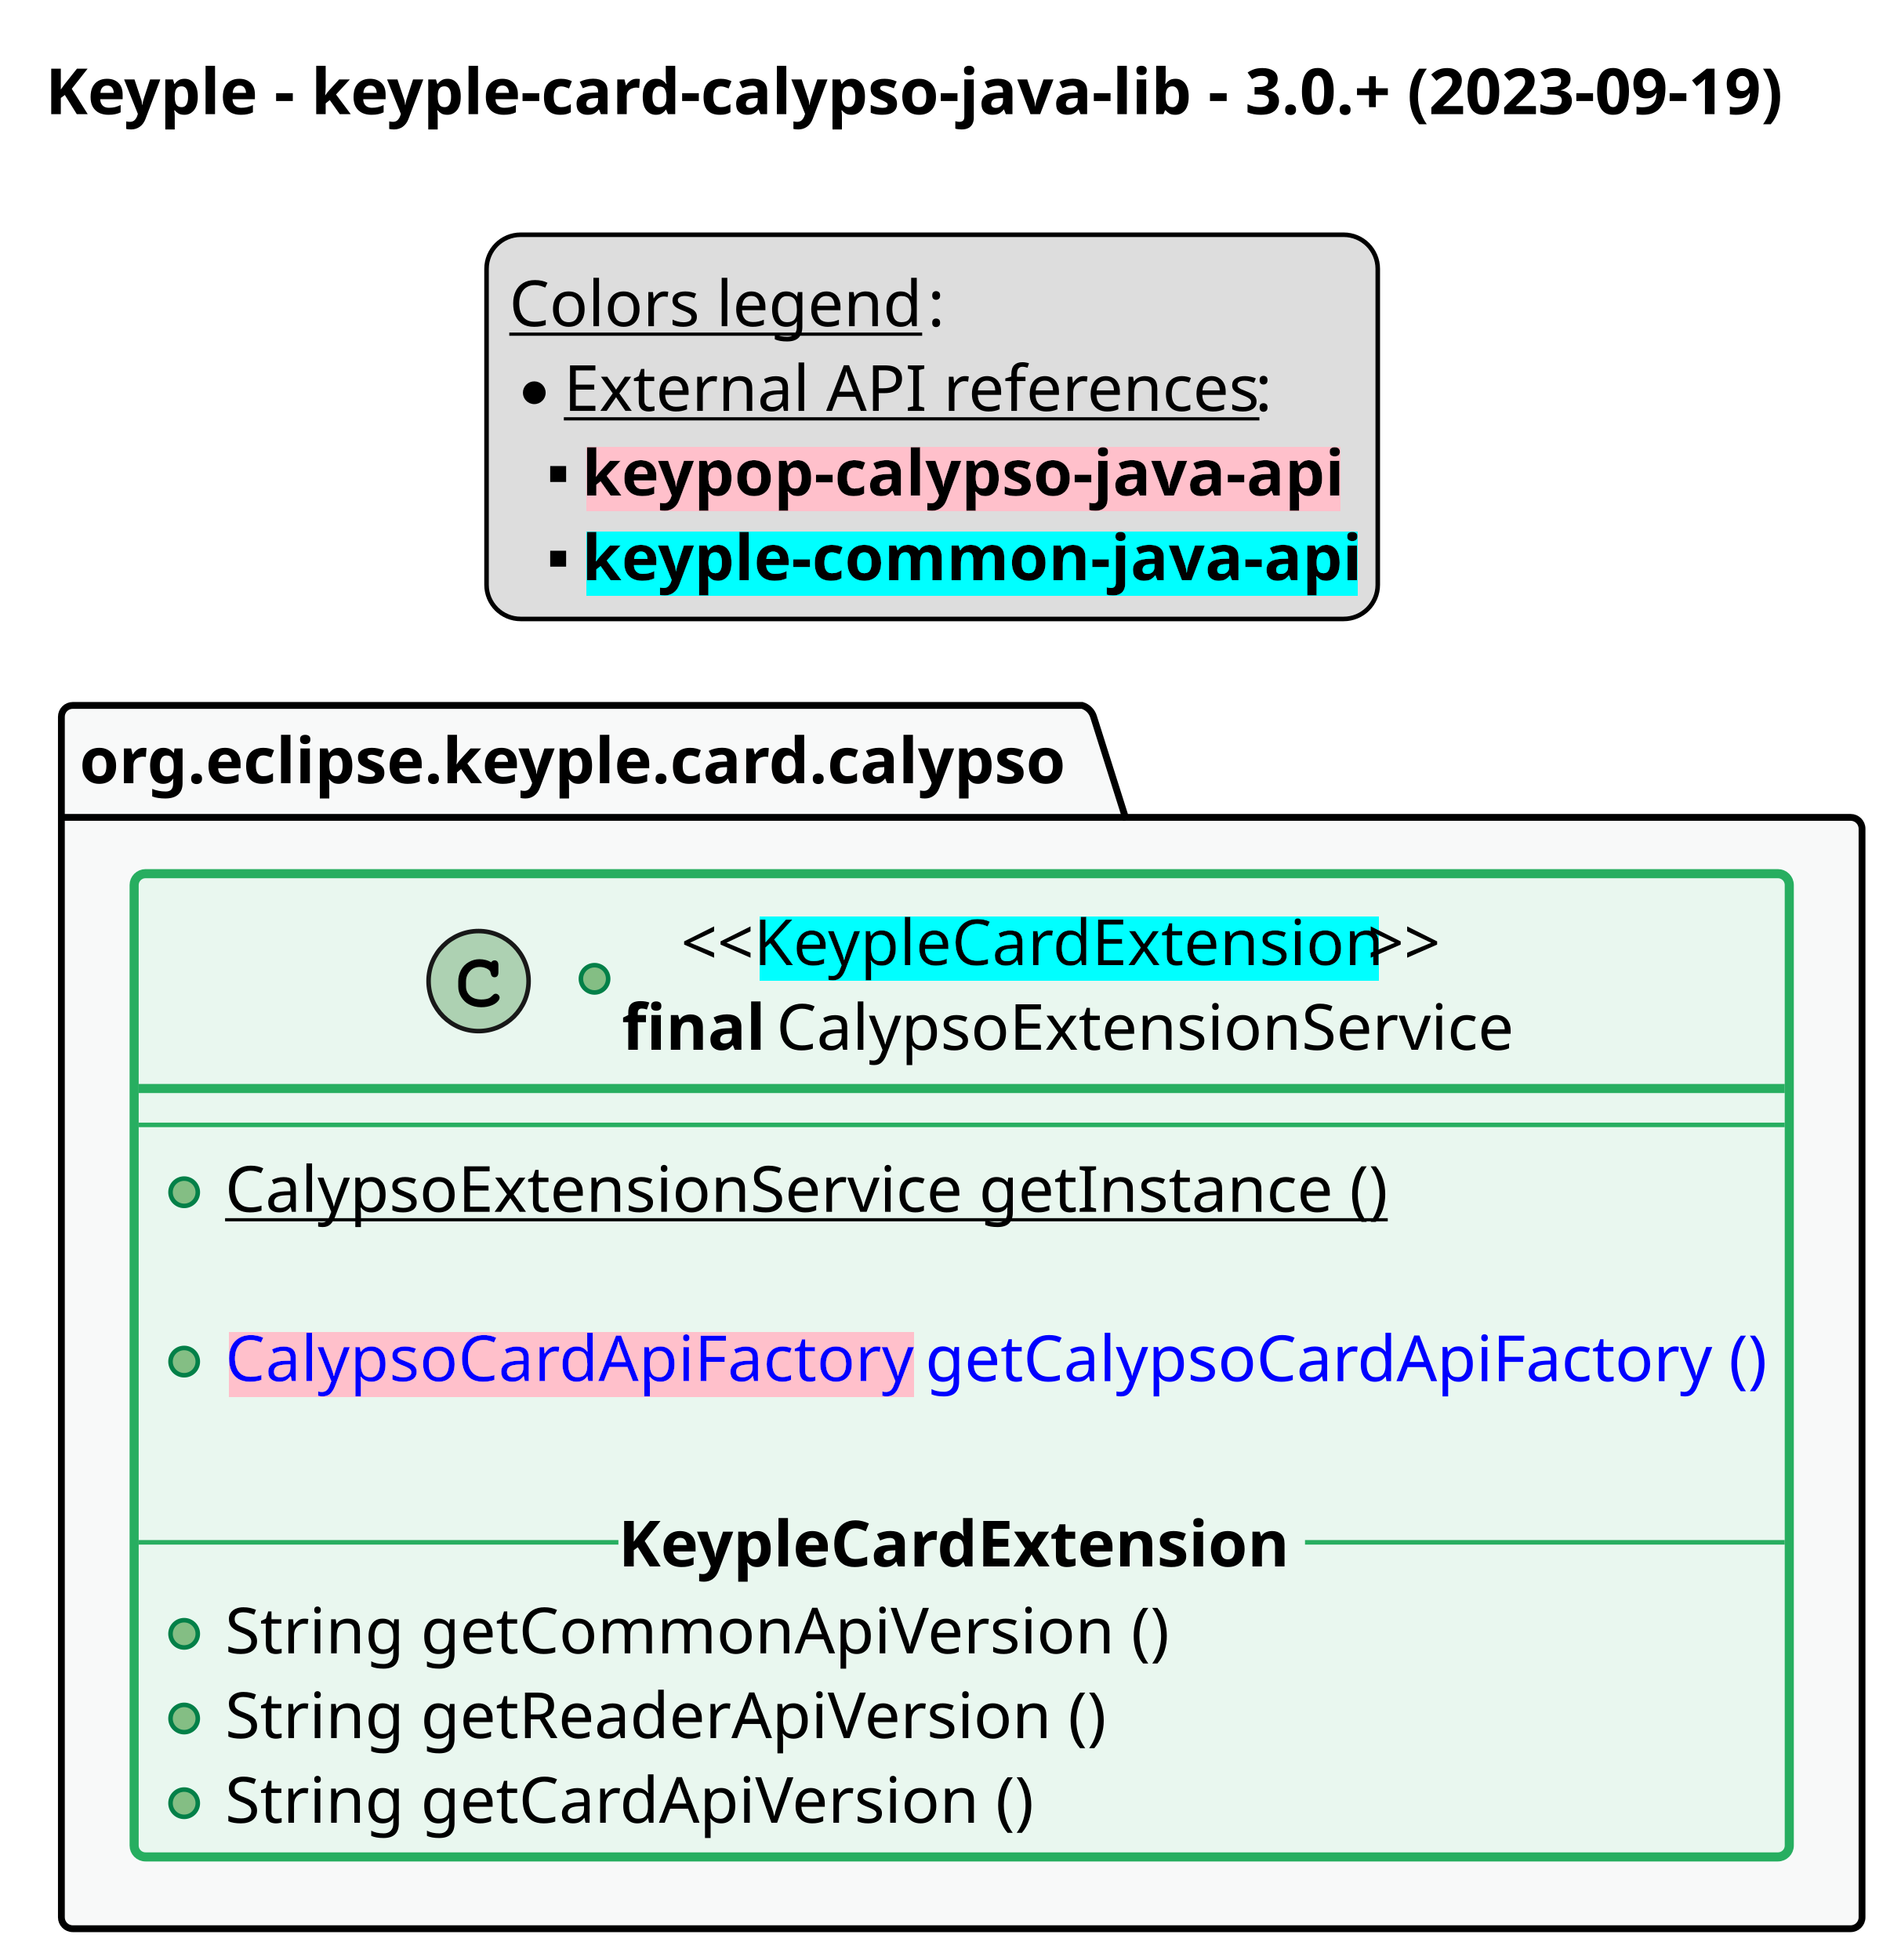
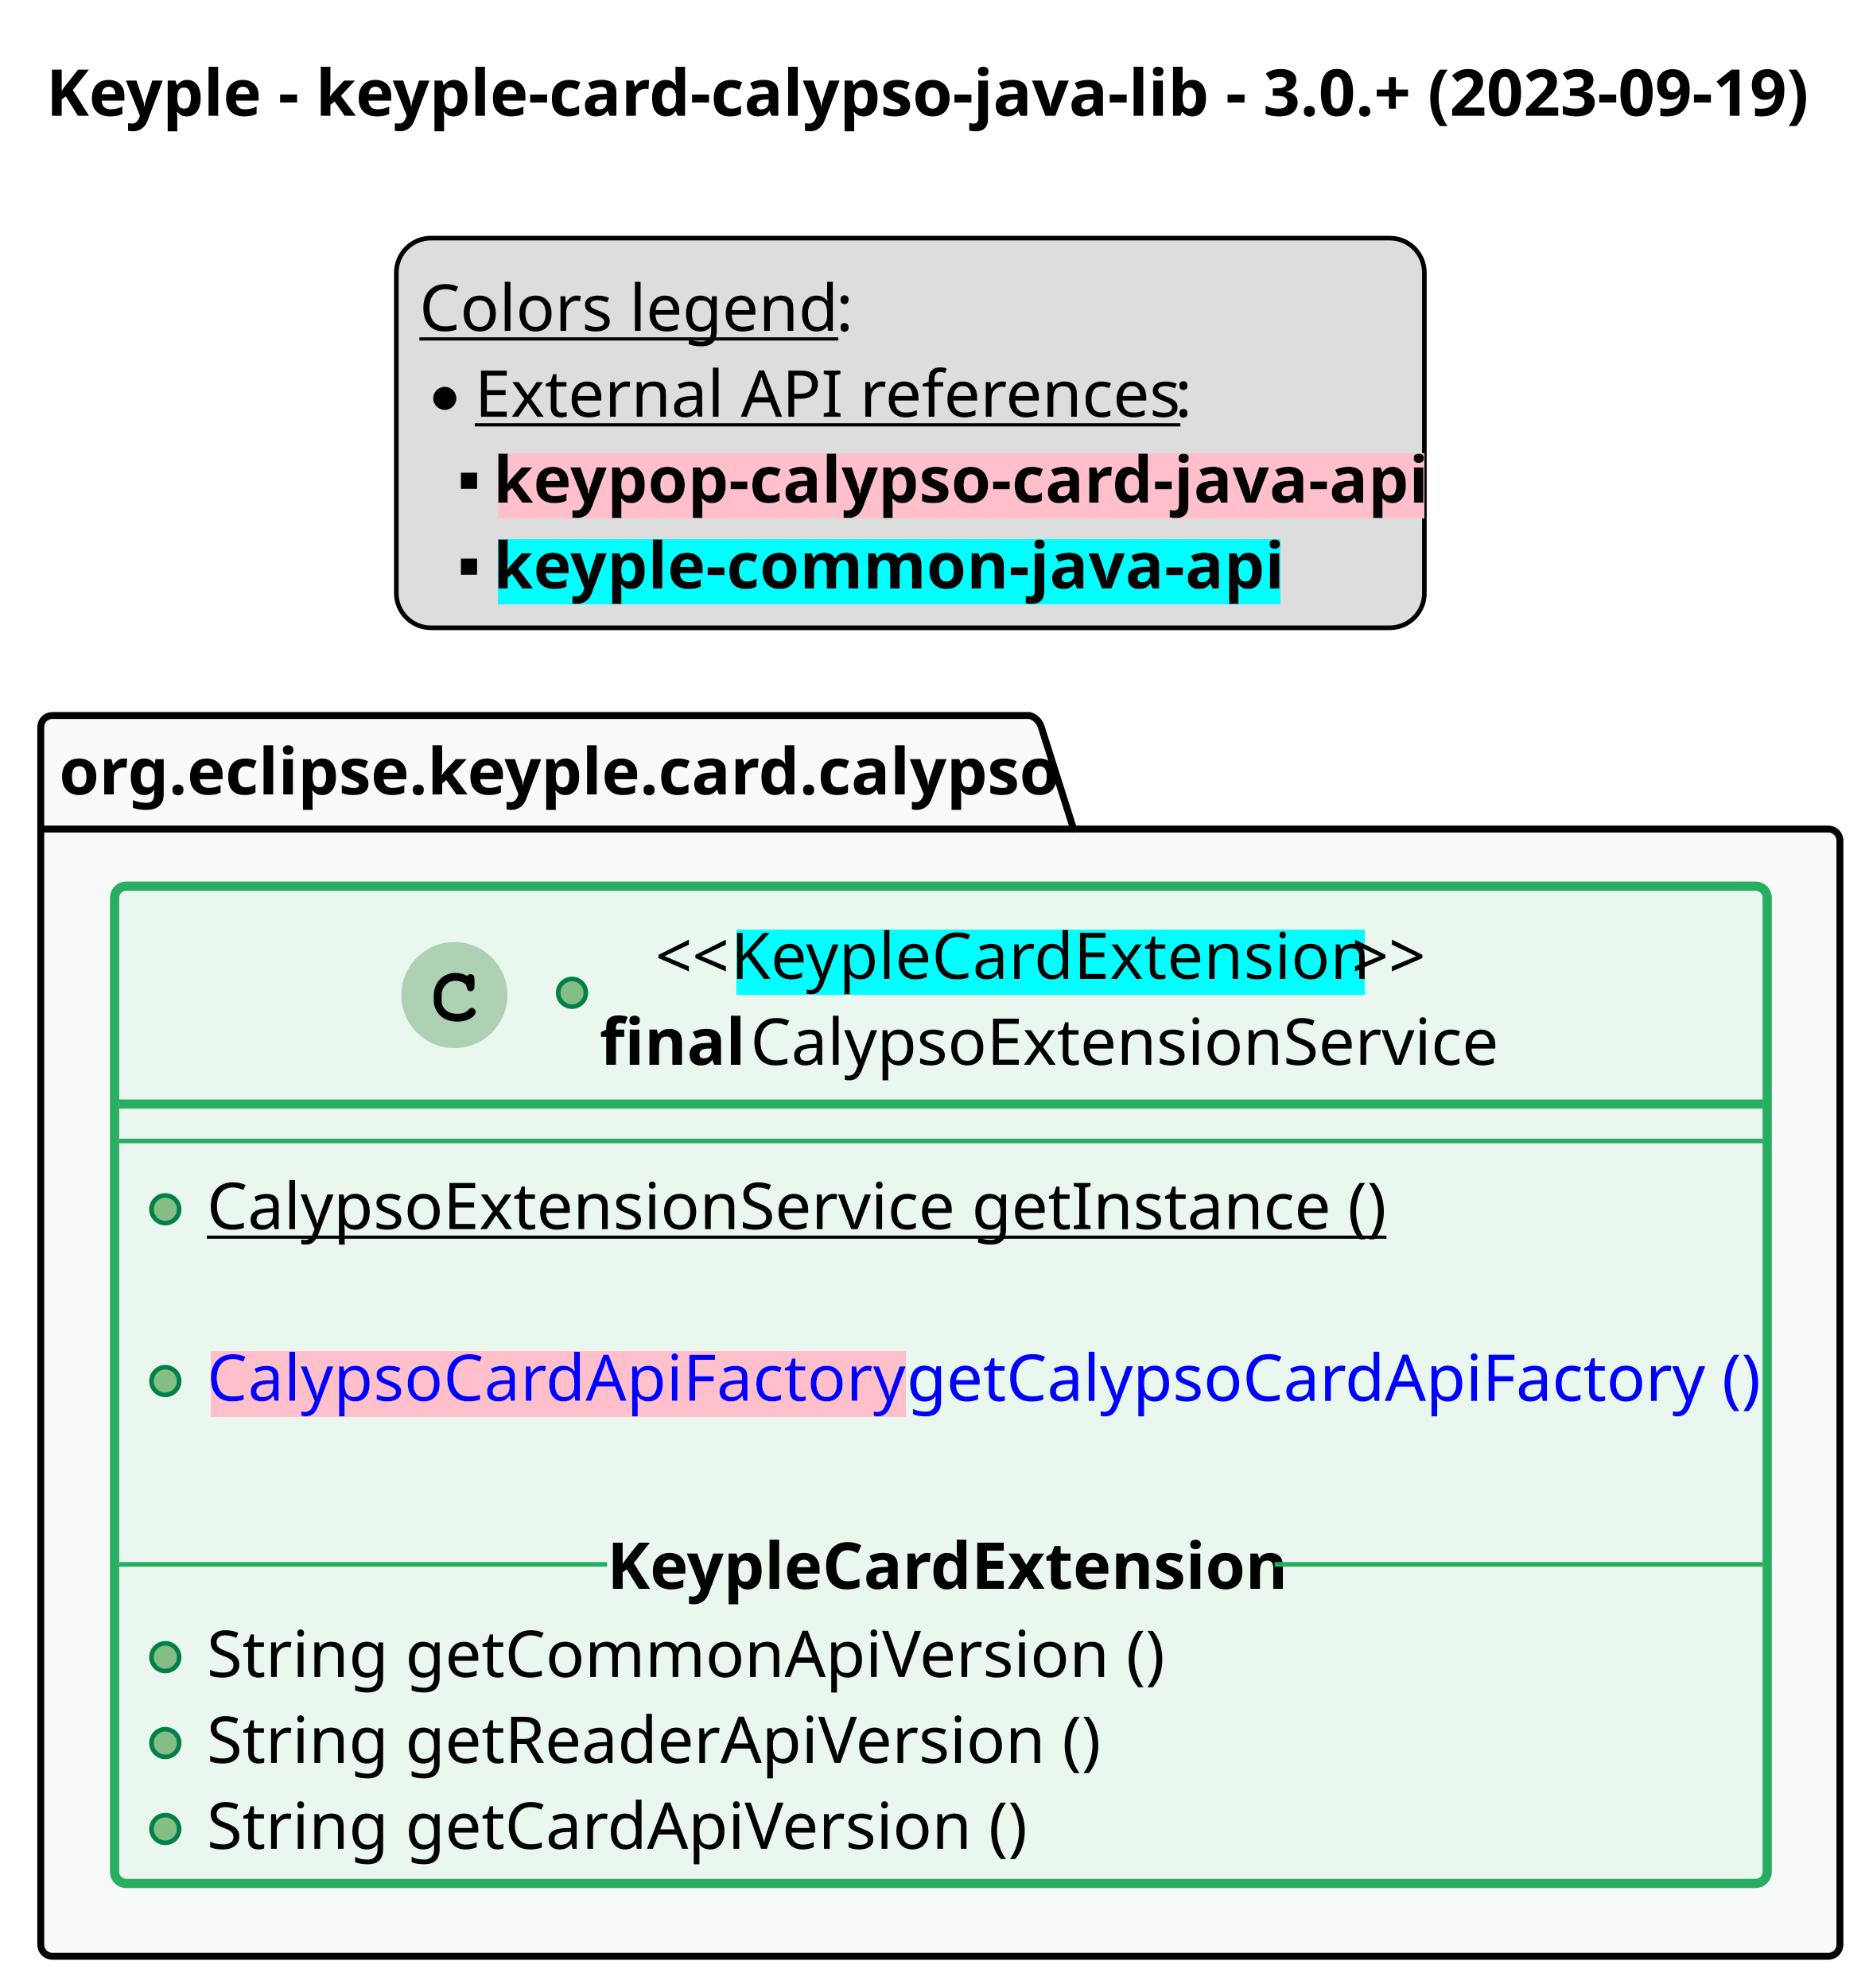
- <svg xmlns="http://www.w3.org/2000/svg" contentStyleType="text/css" height="431px" preserveAspectRatio="none" style="width:418px;height:431px;background:#FFFFFF;" version="1.1" viewBox="0 0 418 431" width="418px" zoomAndPan="magnify">
+ <svg xmlns="http://www.w3.org/2000/svg" contentStyleType="text/css" data-diagram-type="CLASS" height="431px" preserveAspectRatio="none" style="width:405px;height:431px;background:#FFFFFF;" version="1.1" viewBox="0 0 405 431" width="405px" zoomAndPan="magnify">
  <defs>
-     <filter height="1" id="bg3etdq0ltdcz0" width="1" x="0" y="0">
+     <filter height="1" id="b17h7mwuvm5pgk0" width="1" x="0" y="0">
      <feFlood flood-color="#FFC0CB" result="flood" />
      <feComposite in="SourceGraphic" in2="flood" operator="over" />
    </filter>
-     <filter height="1" id="bg3etdq0ltdcz1" width="1" x="0" y="0">
+     <filter height="1" id="b17h7mwuvm5pgk1" width="1" x="0" y="0">
      <feFlood flood-color="#00FFFF" result="flood" />
      <feComposite in="SourceGraphic" in2="flood" operator="over" />
    </filter>
  </defs>
  <g>
-     <text fill="#000000" font-family="sans-serif" font-size="14" font-weight="bold" lengthAdjust="spacing" textLength="390" x="10" y="25.107">Keyple - keyple-card-calypso-java-lib - 3.0.+ (2023-09-19)</text>
-     <rect fill="#DDDDDD" height="84.484" id="_legend" rx="7.5" ry="7.5" style="stroke:#000000;stroke-width:1.0;" width="196" x="107" y="51.621" />
-     <text fill="#000000" font-family="sans-serif" font-size="14" lengthAdjust="spacing" text-decoration="underline" textLength="88" x="112" y="71.728">Colors legend</text>
-     <text fill="#000000" font-family="sans-serif" font-size="14" lengthAdjust="spacing" textLength="4" x="204" y="71.728">:</text>
-     <ellipse cx="117.5" cy="86.363" fill="#000000" rx="2.5" ry="2.5" style="stroke:#000000;stroke-width:0.0;" />
-     <text fill="#000000" font-family="sans-serif" font-size="14" lengthAdjust="spacing" text-decoration="underline" textLength="148" x="124" y="90.35">External API references</text>
-     <text fill="#000000" font-family="sans-serif" font-size="14" lengthAdjust="spacing" textLength="4" x="276" y="90.35">:</text>
-     <rect fill="#000000" height="3.5" style="stroke:#000000;stroke-width:0.0;" width="3.5" x="121" y="102.484" />
-     <text fill="#000000" filter="url(#bg3etdq0ltdcz0)" font-family="sans-serif" font-size="14" font-weight="bold" lengthAdjust="spacing" textLength="169" x="128" y="108.971">keypop-calypso-java-api</text>
-     <rect fill="#000000" height="3.5" style="stroke:#000000;stroke-width:0.0;" width="3.5" x="121" y="121.106" />
-     <text fill="#000000" filter="url(#bg3etdq0ltdcz1)" font-family="sans-serif" font-size="14" font-weight="bold" lengthAdjust="spacing" textLength="170" x="128" y="127.592">keyple-common-java-api</text>
-     <g id="cluster_calypso">
-       <path d="M16,155.119 L238,155.119 A3.75,3.75 0 0 1 240.5,157.619 L247.5,179.74 L407,179.74 A2.5,2.5 0 0 1 409.5,182.24 L409.5,421.619 A2.5,2.5 0 0 1 407,424.119 L16,424.119 A2.5,2.5 0 0 1 13.5,421.619 L13.5,157.619 A2.5,2.5 0 0 1 16,155.119 " fill="#F8F9F9" style="stroke:#000000;stroke-width:1.5;" />
-       <line style="stroke:#000000;stroke-width:1.5;" x1="13.5" x2="247.5" y1="179.74" y2="179.74" />
-       <text fill="#000000" font-family="sans-serif" font-size="14" font-weight="bold" lengthAdjust="spacing" textLength="221" x="17.5" y="172.227">org.eclipse.keyple.card.calypso</text>
+     <g class="title" data-source-line="1">
+       <text fill="#000000" font-family="sans-serif" font-size="14" font-weight="bold" lengthAdjust="spacing" textLength="374.671" x="10" y="25.107">Keyple - keyple-card-calypso-java-lib - 3.0.+ (2023-09-19)</text>
    </g>
-     <g id="elem_CalypsoExtensionService">
-       <rect codeLine="61" fill="#E9F7EF" height="216.211" id="CalypsoExtensionService" rx="2.5" ry="2.5" style="stroke:#27AE60;stroke-width:2.0;" width="364" x="29.5" y="192.119" />
-       <ellipse cx="105.25" cy="215.74" fill="#ADD1B2" rx="11" ry="11" style="stroke:#181818;stroke-width:1.0;" />
-       <path d="M108.016,211.615 Q108.172,211.397 108.359,211.287 Q108.547,211.178 108.766,211.178 Q109.141,211.178 109.375,211.443 Q109.609,211.693 109.609,212.303 L109.609,213.756 Q109.609,214.365 109.375,214.631 Q109.141,214.897 108.766,214.897 Q108.422,214.897 108.219,214.693 Q108.016,214.506 107.906,213.99 Q107.859,213.631 107.672,213.443 Q107.344,213.068 106.734,212.85 Q106.125,212.631 105.5,212.631 Q104.734,212.631 104.094,212.959 Q103.469,213.287 102.969,214.037 Q102.484,214.787 102.484,215.818 L102.484,216.912 Q102.484,218.147 103.375,218.975 Q104.266,219.787 105.859,219.787 Q106.797,219.787 107.453,219.537 Q107.844,219.381 108.266,218.943 Q108.531,218.678 108.672,218.6 Q108.828,218.522 109.031,218.522 Q109.359,218.522 109.609,218.787 Q109.875,219.037 109.875,219.381 Q109.875,219.725 109.531,220.131 Q109.031,220.709 108.234,221.037 Q107.156,221.49 105.859,221.49 Q104.344,221.49 103.141,220.865 Q102.156,220.365 101.469,219.303 Q100.781,218.225 100.781,216.943 L100.781,215.787 Q100.781,214.459 101.391,213.318 Q102.016,212.162 103.109,211.553 Q104.203,210.928 105.438,210.928 Q106.172,210.928 106.812,211.1 Q107.469,211.256 108.016,211.615 Z " fill="#000000" />
-       <ellipse cx="130.75" cy="215.24" fill="#84BE84" rx="3" ry="3" style="stroke:#038048;stroke-width:1.0;" />
-       <text fill="#000000" font-family="sans-serif" font-size="14" lengthAdjust="spacing" textLength="16" x="149.75" y="212.227">&lt;&lt;</text>
-       <text fill="#000000" filter="url(#bg3etdq0ltdcz1)" font-family="sans-serif" font-size="14" lengthAdjust="spacing" textLength="135" x="165.75" y="212.227">KeypleCardExtension</text>
-       <text fill="#000000" font-family="sans-serif" font-size="14" lengthAdjust="spacing" textLength="16" x="300.75" y="212.227">&gt;&gt;</text>
-       <text fill="#000000" font-family="sans-serif" font-size="14" font-weight="bold" lengthAdjust="spacing" textLength="30" x="136.75" y="230.848">final</text>
-       <text fill="#000000" font-family="sans-serif" font-size="14" lengthAdjust="spacing" textLength="159" x="170.75" y="230.848">CalypsoExtensionService</text>
-       <line style="stroke:#27AE60;stroke-width:2.0;" x1="30.5" x2="392.5" y1="239.361" y2="239.361" />
-       <line style="stroke:#27AE60;stroke-width:1.0;" x1="30.5" x2="392.5" y1="247.361" y2="247.361" />
-       <ellipse cx="40.5" cy="262.172" fill="#84BE84" rx="3" ry="3" style="stroke:#038048;stroke-width:1.0;" />
-       <text fill="#000000" font-family="sans-serif" font-size="14" lengthAdjust="spacing" text-decoration="underline" textLength="250" x="49.5" y="266.469">CalypsoExtensionService getInstance ()</text>
-       <text fill="#000000" font-family="sans-serif" font-size="14" lengthAdjust="spacing" textLength="4" x="49.5" y="285.09"> </text>
-       <ellipse cx="40.5" cy="299.414" fill="#84BE84" rx="3" ry="3" style="stroke:#038048;stroke-width:1.0;" />
-       <text fill="#0000FF" filter="url(#bg3etdq0ltdcz0)" font-family="sans-serif" font-size="14" lengthAdjust="spacing" textLength="150" x="49.5" y="303.711">CalypsoCardApiFactory</text>
-       <text fill="#0000FF" font-family="sans-serif" font-size="14" lengthAdjust="spacing" textLength="184" x="203.5" y="303.711">getCalypsoCardApiFactory ()</text>
-       <text fill="#000000" font-family="sans-serif" font-size="14" lengthAdjust="spacing" textLength="4" x="49.5" y="322.332"> </text>
-       <ellipse cx="40.5" cy="359.277" fill="#84BE84" rx="3" ry="3" style="stroke:#038048;stroke-width:1.0;" />
-       <text fill="#000000" font-family="sans-serif" font-size="14" lengthAdjust="spacing" textLength="199" x="49.5" y="363.574">String getCommonApiVersion ()</text>
-       <ellipse cx="40.5" cy="377.898" fill="#84BE84" rx="3" ry="3" style="stroke:#038048;stroke-width:1.0;" />
-       <text fill="#000000" font-family="sans-serif" font-size="14" lengthAdjust="spacing" textLength="190" x="49.5" y="382.195">String getReaderApiVersion ()</text>
-       <ellipse cx="40.5" cy="396.519" fill="#84BE84" rx="3" ry="3" style="stroke:#038048;stroke-width:1.0;" />
-       <text fill="#000000" font-family="sans-serif" font-size="14" lengthAdjust="spacing" textLength="174" x="49.5" y="400.816">String getCardApiVersion ()</text>
-       <line style="stroke:#27AE60;stroke-width:1.0;" x1="30.5" x2="136" y1="339.156" y2="339.156" />
-       <text fill="#000000" font-family="sans-serif" font-size="14" font-weight="bold" lengthAdjust="spacing" textLength="151" x="136" y="344.453">KeypleCardExtension</text>
-       <line style="stroke:#27AE60;stroke-width:1.0;" x1="287" x2="392.5" y1="339.156" y2="339.156" />
+     <g class="legend" data-source-line="53">
+       <rect fill="#DDDDDD" height="84.484" rx="7.5" ry="7.5" style="stroke:#000000;stroke-width:1;" width="222.848" x="85.912" y="51.621" />
+       <text fill="#000000" font-family="sans-serif" font-size="14" lengthAdjust="spacing" text-decoration="underline" textLength="86.386" x="90.912" y="71.728">Colors legend</text>
+       <text fill="#000000" font-family="sans-serif" font-size="14" lengthAdjust="spacing" textLength="3.89" x="181.187" y="71.728">:</text>
+       <ellipse cx="96.412" cy="86.363" fill="#000000" rx="2.5" ry="2.5" />
+       <text fill="#000000" font-family="sans-serif" font-size="14" lengthAdjust="spacing" text-decoration="underline" textLength="147.848" x="102.912" y="90.35">External API references</text>
+       <text fill="#000000" font-family="sans-serif" font-size="14" lengthAdjust="spacing" textLength="3.89" x="254.649" y="90.35">:</text>
+       <rect fill="#000000" height="3.5" width="3.5" x="99.912" y="102.484" />
+       <text fill="#000000" filter="url(#b17h7mwuvm5pgk0)" font-family="sans-serif" font-size="14" font-weight="bold" lengthAdjust="spacing" textLength="196.848" x="106.912" y="108.971">keypop-calypso-card-java-api</text>
+       <rect fill="#000000" height="3.5" width="3.5" x="99.912" y="121.106" />
+       <text fill="#000000" filter="url(#b17h7mwuvm5pgk1)" font-family="sans-serif" font-size="14" font-weight="bold" lengthAdjust="spacing" textLength="163.386" x="106.912" y="127.592">keyple-common-java-api</text>
+     </g>
+     <g class="cluster" data-entity="calypso" data-source-line="60" data-uid="ent0002" id="cluster_calypso">
+       <path d="M11.335,155.119 L223.217,155.119 A3.75,3.75 0 0 1 225.717,157.619 L232.717,179.74 L396.335,179.74 A2.5,2.5 0 0 1 398.835,182.24 L398.835,421.619 A2.5,2.5 0 0 1 396.335,424.119 L11.335,424.119 A2.5,2.5 0 0 1 8.835,421.619 L8.835,157.619 A2.5,2.5 0 0 1 11.335,155.119" fill="#F8F9F9" style="stroke:#000000;stroke-width:1.5;" />
+       <line style="stroke:#000000;stroke-width:1.5;" x1="8.835" x2="232.717" y1="179.74" y2="179.74" />
+       <text fill="#000000" font-family="sans-serif" font-size="14" font-weight="bold" lengthAdjust="spacing" textLength="210.882" x="12.835" y="172.227">org.eclipse.keyple.card.calypso</text>
+     </g>
+     <g class="entity" data-entity="CalypsoExtensionService" data-source-line="61" data-uid="ent0003" id="entity_CalypsoExtensionService">
+       <rect fill="#E9F7EF" height="216.211" rx="2.5" ry="2.5" style="stroke:#27AE60;stroke-width:2;" width="358.233" x="24.835" y="192.119" />
+       <ellipse cx="98.496" cy="215.74" fill="#ADD1B2" rx="11" ry="11" style="stroke:#ADD1B2;stroke-width:1;" />
+       <path d="M101.261,211.615 Q101.418,211.397 101.605,211.287 Q101.793,211.178 102.011,211.178 Q102.386,211.178 102.621,211.443 Q102.855,211.693 102.855,212.303 L102.855,213.756 Q102.855,214.365 102.621,214.631 Q102.386,214.897 102.011,214.897 Q101.668,214.897 101.464,214.693 Q101.261,214.506 101.152,213.99 Q101.105,213.631 100.918,213.443 Q100.589,213.068 99.98,212.85 Q99.371,212.631 98.746,212.631 Q97.98,212.631 97.339,212.959 Q96.714,213.287 96.214,214.037 Q95.73,214.787 95.73,215.818 L95.73,216.912 Q95.73,218.147 96.621,218.975 Q97.511,219.787 99.105,219.787 Q100.043,219.787 100.699,219.537 Q101.089,219.381 101.511,218.943 Q101.777,218.678 101.918,218.6 Q102.074,218.522 102.277,218.522 Q102.605,218.522 102.855,218.787 Q103.121,219.037 103.121,219.381 Q103.121,219.725 102.777,220.131 Q102.277,220.709 101.48,221.037 Q100.402,221.49 99.105,221.49 Q97.589,221.49 96.386,220.865 Q95.402,220.365 94.714,219.303 Q94.027,218.225 94.027,216.943 L94.027,215.787 Q94.027,214.459 94.636,213.318 Q95.261,212.162 96.355,211.553 Q97.449,210.928 98.683,210.928 Q99.418,210.928 100.058,211.1 Q100.714,211.256 101.261,211.615 Z " fill="#000000" />
+       <ellipse cx="123.996" cy="215.24" fill="#84BE84" rx="3" ry="3" style="stroke:#038048;stroke-width:1;" />
+       <text fill="#000000" font-family="sans-serif" font-size="14" lengthAdjust="spacing" textLength="16.352" x="142.034" y="212.227">&lt;&lt;</text>
+       <text fill="#000000" filter="url(#b17h7mwuvm5pgk1)" font-family="sans-serif" font-size="14" lengthAdjust="spacing" textLength="134.634" x="158.385" y="212.227">KeypleCardExtension</text>
+       <text fill="#000000" font-family="sans-serif" font-size="14" lengthAdjust="spacing" textLength="16.352" x="293.019" y="212.227">&gt;&gt;</text>
+       <text fill="#000000" font-family="sans-serif" font-size="14" font-weight="bold" lengthAdjust="spacing" textLength="28.779" x="129.996" y="230.848">final</text>
+       <text fill="#000000" font-family="sans-serif" font-size="14" lengthAdjust="spacing" textLength="158.744" x="162.665" y="230.848">CalypsoExtensionService</text>
+       <line style="stroke:#27AE60;stroke-width:2;" x1="25.835" x2="382.069" y1="239.361" y2="239.361" />
+       <line style="stroke:#27AE60;stroke-width:1;" x1="25.835" x2="382.069" y1="247.361" y2="247.361" />
+       <ellipse cx="35.835" cy="262.172" fill="#84BE84" rx="3" ry="3" style="stroke:#038048;stroke-width:1;" />
+       <text fill="#000000" font-family="sans-serif" font-size="14" lengthAdjust="spacing" text-decoration="underline" textLength="248.233" x="44.835" y="266.469">CalypsoExtensionService getInstance ()</text>
+       <text fill="#000000" font-family="sans-serif" font-size="14" lengthAdjust="spacing" textLength="3.89" x="44.835" y="285.09"> </text>
+       <ellipse cx="35.835" cy="299.414" fill="#84BE84" rx="3" ry="3" style="stroke:#038048;stroke-width:1;" />
+       <text fill="#0000FF" filter="url(#b17h7mwuvm5pgk0)" font-family="sans-serif" font-size="14" lengthAdjust="spacing" textLength="147.834" x="44.835" y="303.711">CalypsoCardApiFactory</text>
+       <text fill="#0000FF" font-family="sans-serif" font-size="14" lengthAdjust="spacing" textLength="180.51" x="196.559" y="303.711">getCalypsoCardApiFactory ()</text>
+       <text fill="#000000" font-family="sans-serif" font-size="14" lengthAdjust="spacing" textLength="3.89" x="44.835" y="322.332"> </text>
+       <ellipse cx="35.835" cy="359.277" fill="#84BE84" rx="3" ry="3" style="stroke:#038048;stroke-width:1;" />
+       <text fill="#000000" font-family="sans-serif" font-size="14" lengthAdjust="spacing" textLength="197.634" x="44.835" y="363.574">String getCommonApiVersion ()</text>
+       <ellipse cx="35.835" cy="377.898" fill="#84BE84" rx="3" ry="3" style="stroke:#038048;stroke-width:1;" />
+       <text fill="#000000" font-family="sans-serif" font-size="14" lengthAdjust="spacing" textLength="186.758" x="44.835" y="382.195">String getReaderApiVersion ()</text>
+       <ellipse cx="35.835" cy="396.519" fill="#84BE84" rx="3" ry="3" style="stroke:#038048;stroke-width:1;" />
+       <text fill="#000000" font-family="sans-serif" font-size="14" lengthAdjust="spacing" textLength="171.185" x="44.835" y="400.816">String getCardApiVersion ()</text>
+       <line style="stroke:#27AE60;stroke-width:1;" x1="25.835" x2="131.597" y1="339.156" y2="339.156" />
+       <text fill="#000000" font-family="sans-serif" font-size="14" font-weight="bold" lengthAdjust="spacing" textLength="144.71" x="131.597" y="344.453">KeypleCardExtension</text>
+       <line style="stroke:#27AE60;stroke-width:1;" x1="276.307" x2="382.069" y1="339.156" y2="339.156" />
    </g>
  </g>
</svg>
